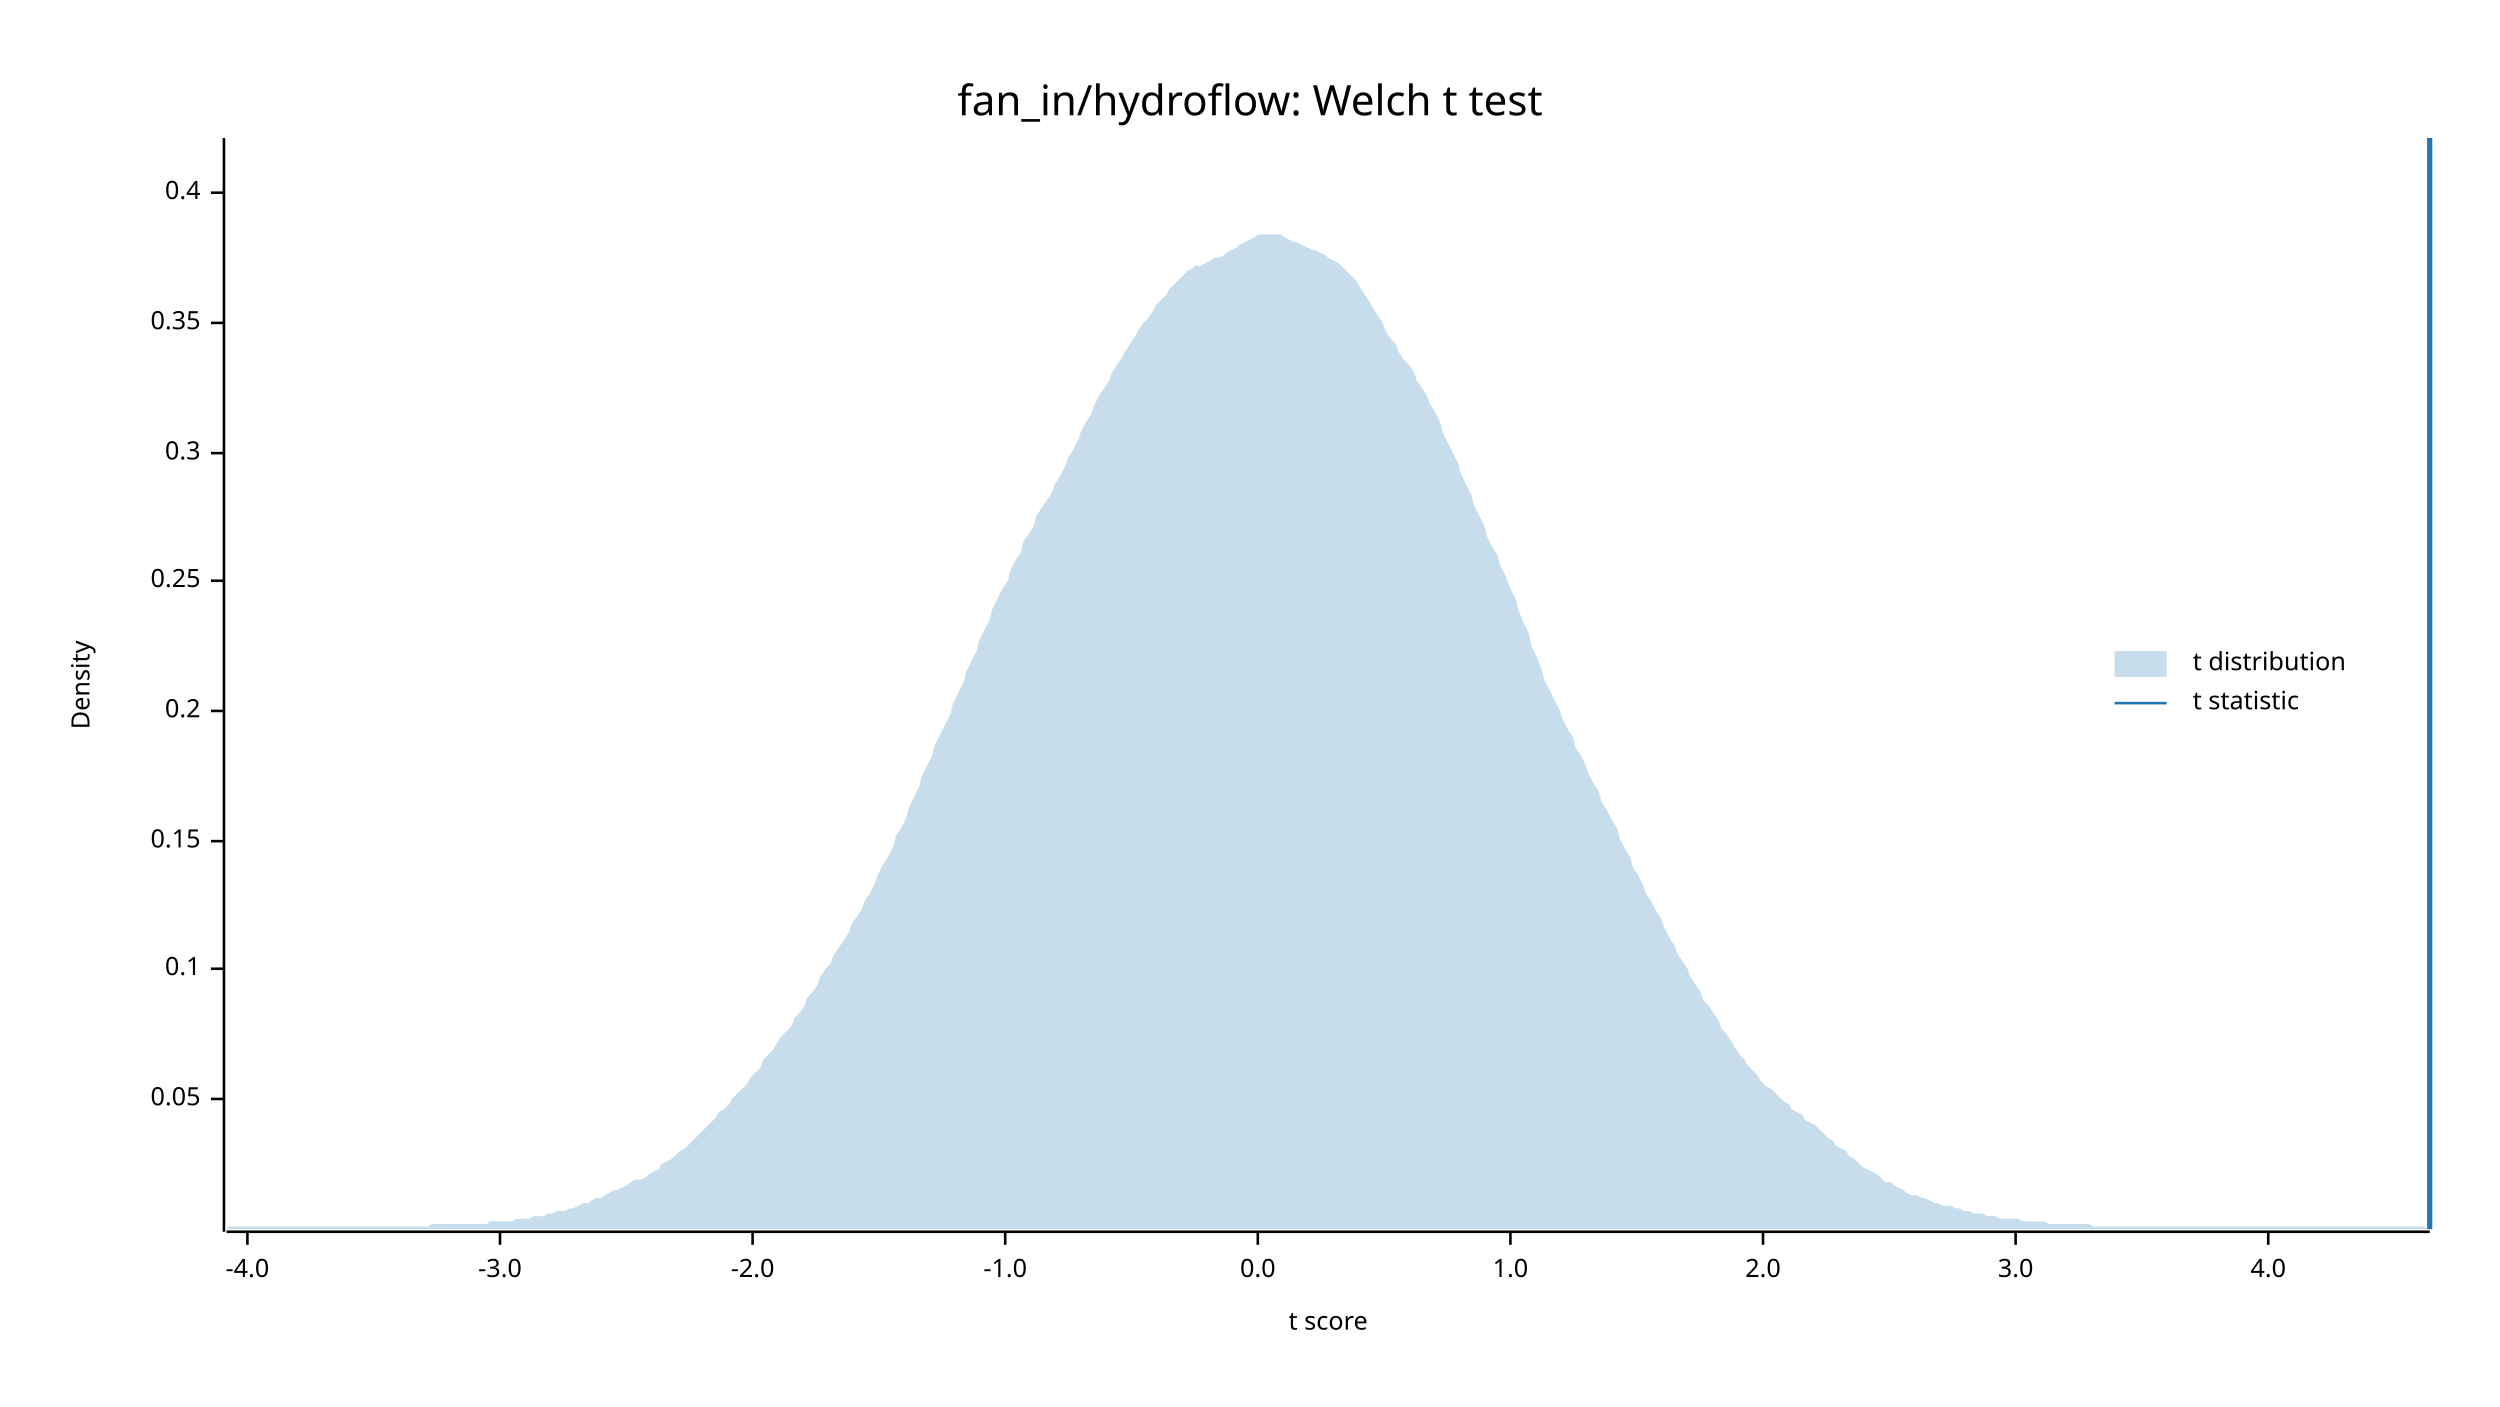
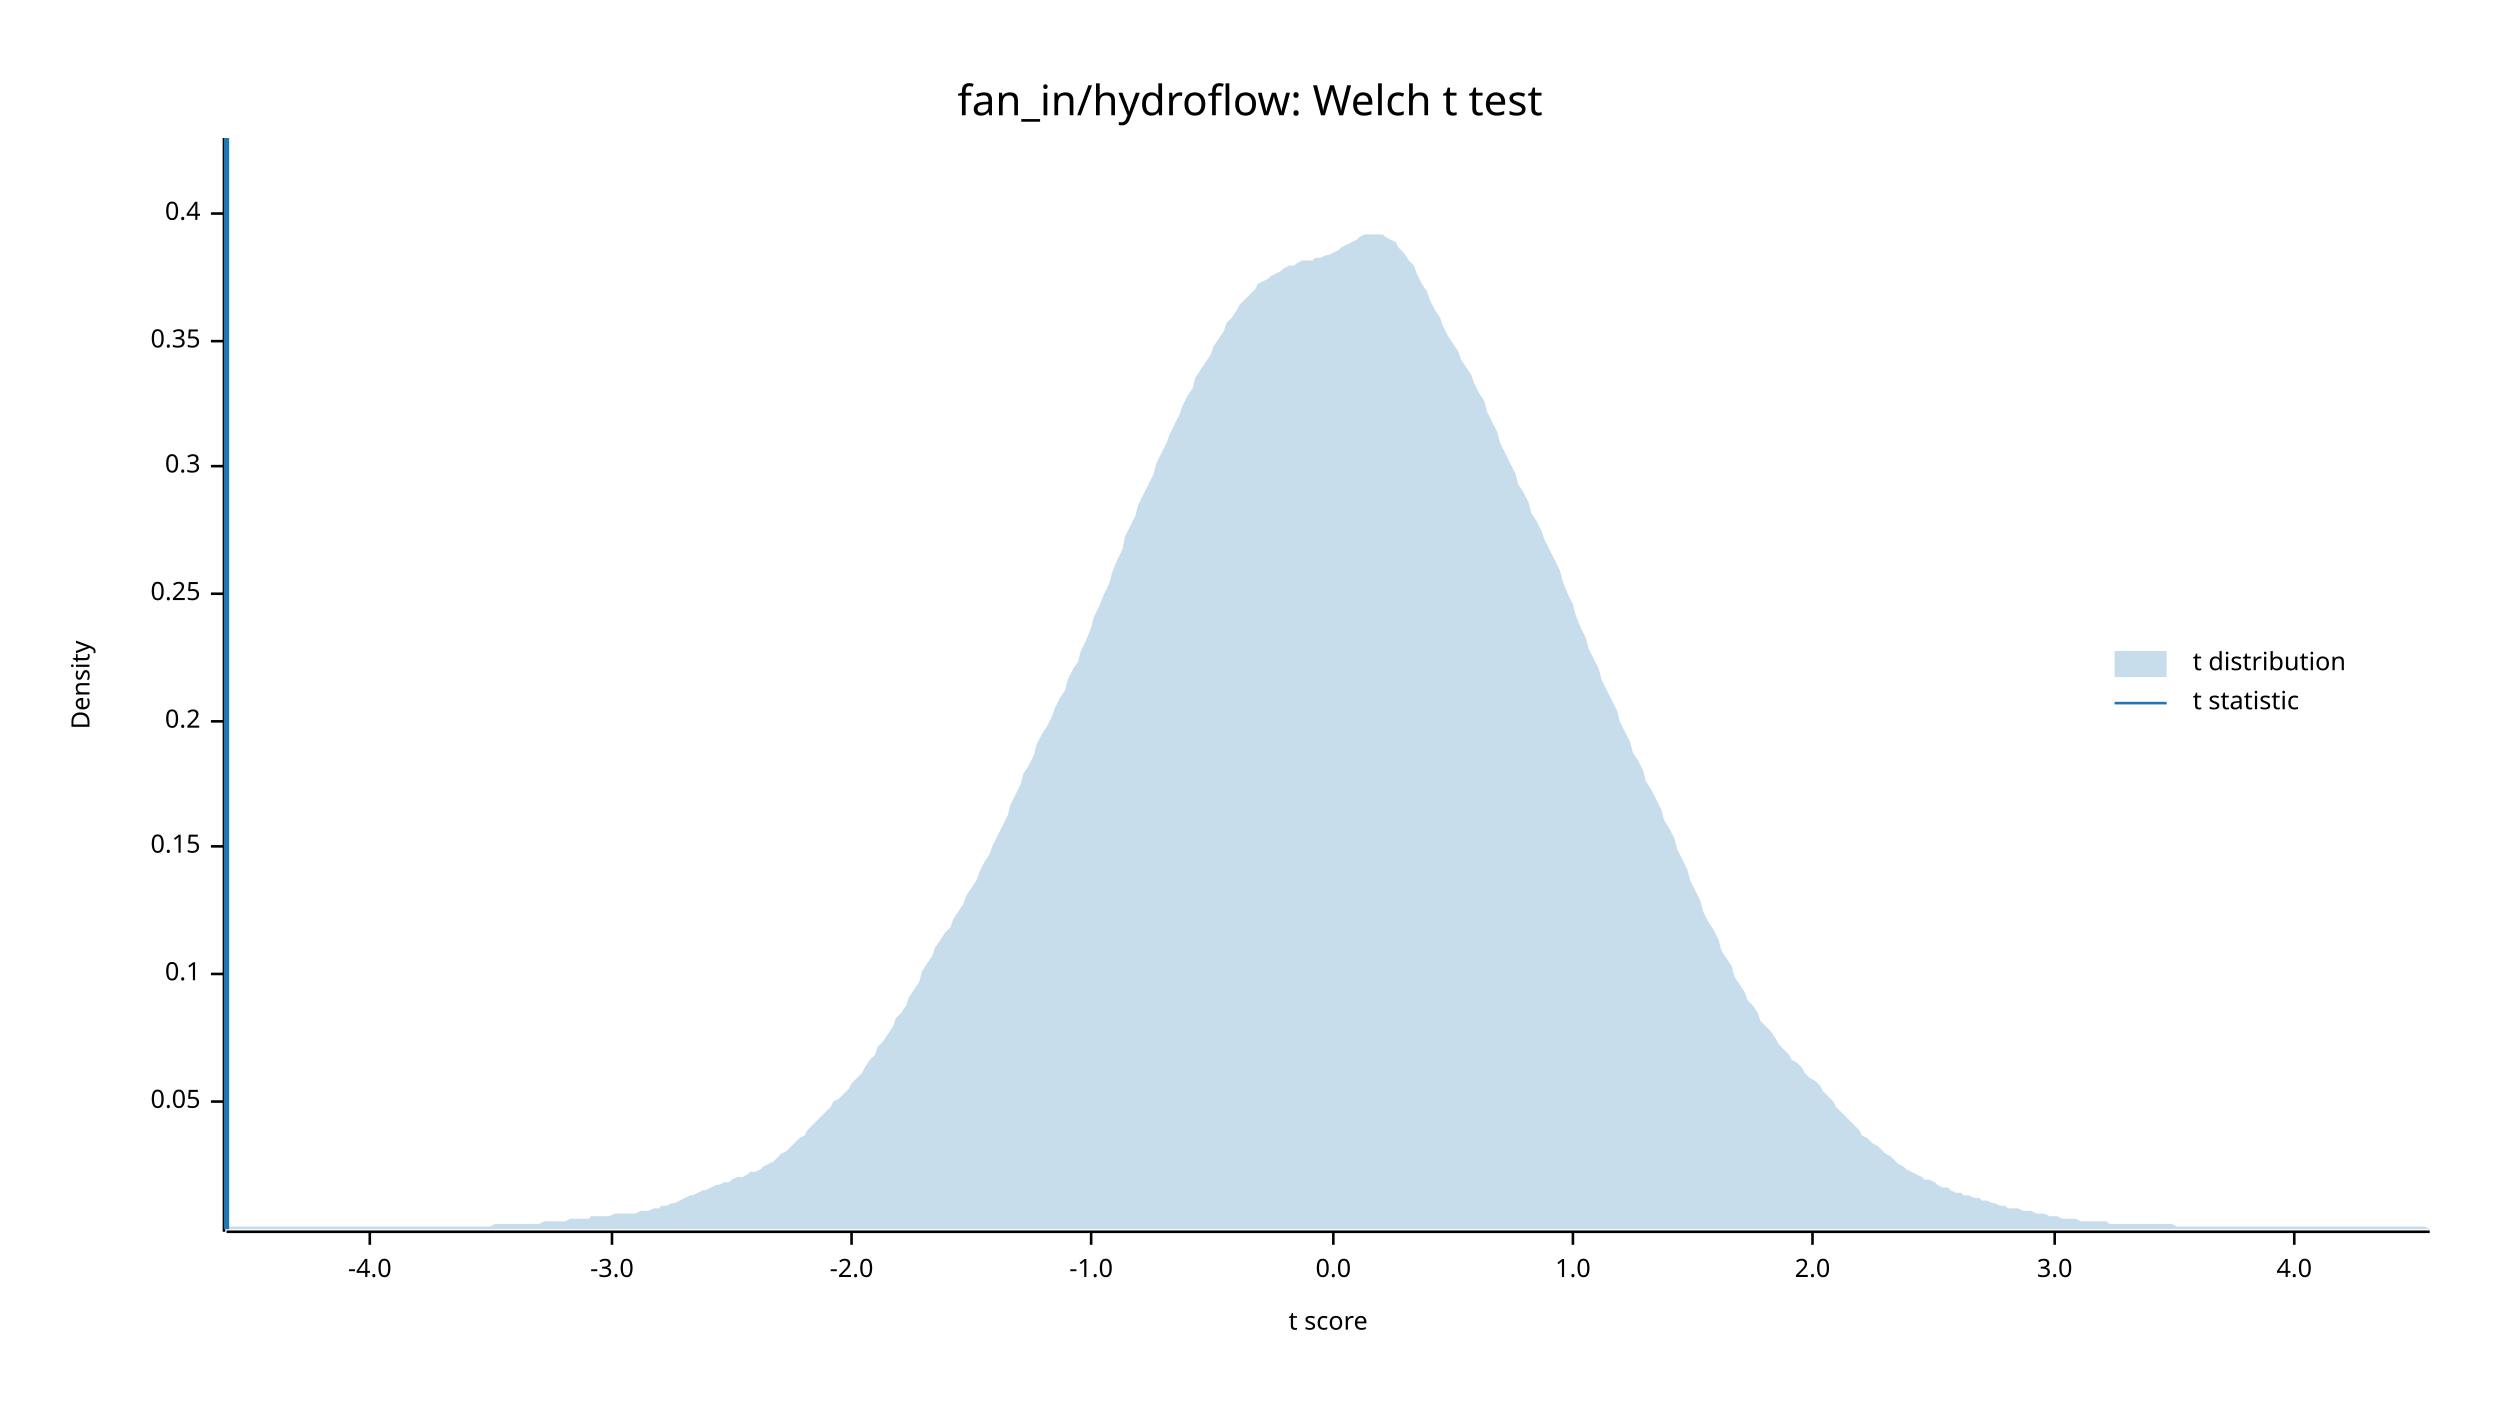
<svg xmlns="http://www.w3.org/2000/svg" width="960" height="540" viewBox="0 0 960 540">
  <text x="480" y="32" dy="0.76em" text-anchor="middle" font-family="sans-serif" font-size="16.129" opacity="1" fill="#000000">
fan_in/hydroflow: Welch t test
</text>
  <text x="27" y="263" dy="0.76em" text-anchor="middle" font-family="sans-serif" font-size="9.677" opacity="1" fill="#000000" transform="rotate(270, 27, 263)">
Density
</text>
  <text x="510" y="513" dy="-0.5ex" text-anchor="middle" font-family="sans-serif" font-size="9.677" opacity="1" fill="#000000">
t score
</text>
  <polyline fill="none" opacity="1" stroke="#000000" stroke-width="1" points="86,53 86,473 " />
-   <text x="77" y="422" dy="0.5ex" text-anchor="end" font-family="sans-serif" font-size="9.677" opacity="1" fill="#000000">
+   <text x="77" y="423" dy="0.5ex" text-anchor="end" font-family="sans-serif" font-size="9.677" opacity="1" fill="#000000">
0.05
</text>
-   <polyline fill="none" opacity="1" stroke="#000000" stroke-width="1" points="81,422 86,422 " />
-   <text x="77" y="372" dy="0.5ex" text-anchor="end" font-family="sans-serif" font-size="9.677" opacity="1" fill="#000000">
+   <polyline fill="none" opacity="1" stroke="#000000" stroke-width="1" points="81,423 86,423 " />
+   <text x="77" y="374" dy="0.5ex" text-anchor="end" font-family="sans-serif" font-size="9.677" opacity="1" fill="#000000">
0.1
</text>
-   <polyline fill="none" opacity="1" stroke="#000000" stroke-width="1" points="81,372 86,372 " />
-   <text x="77" y="323" dy="0.5ex" text-anchor="end" font-family="sans-serif" font-size="9.677" opacity="1" fill="#000000">
+   <polyline fill="none" opacity="1" stroke="#000000" stroke-width="1" points="81,374 86,374 " />
+   <text x="77" y="325" dy="0.5ex" text-anchor="end" font-family="sans-serif" font-size="9.677" opacity="1" fill="#000000">
0.15
</text>
-   <polyline fill="none" opacity="1" stroke="#000000" stroke-width="1" points="81,323 86,323 " />
-   <text x="77" y="273" dy="0.5ex" text-anchor="end" font-family="sans-serif" font-size="9.677" opacity="1" fill="#000000">
+   <polyline fill="none" opacity="1" stroke="#000000" stroke-width="1" points="81,325 86,325 " />
+   <text x="77" y="277" dy="0.5ex" text-anchor="end" font-family="sans-serif" font-size="9.677" opacity="1" fill="#000000">
0.2
</text>
-   <polyline fill="none" opacity="1" stroke="#000000" stroke-width="1" points="81,273 86,273 " />
-   <text x="77" y="223" dy="0.5ex" text-anchor="end" font-family="sans-serif" font-size="9.677" opacity="1" fill="#000000">
+   <polyline fill="none" opacity="1" stroke="#000000" stroke-width="1" points="81,277 86,277 " />
+   <text x="77" y="228" dy="0.5ex" text-anchor="end" font-family="sans-serif" font-size="9.677" opacity="1" fill="#000000">
0.25
</text>
-   <polyline fill="none" opacity="1" stroke="#000000" stroke-width="1" points="81,223 86,223 " />
-   <text x="77" y="174" dy="0.5ex" text-anchor="end" font-family="sans-serif" font-size="9.677" opacity="1" fill="#000000">
+   <polyline fill="none" opacity="1" stroke="#000000" stroke-width="1" points="81,228 86,228 " />
+   <text x="77" y="179" dy="0.5ex" text-anchor="end" font-family="sans-serif" font-size="9.677" opacity="1" fill="#000000">
0.3
</text>
-   <polyline fill="none" opacity="1" stroke="#000000" stroke-width="1" points="81,174 86,174 " />
-   <text x="77" y="124" dy="0.5ex" text-anchor="end" font-family="sans-serif" font-size="9.677" opacity="1" fill="#000000">
+   <polyline fill="none" opacity="1" stroke="#000000" stroke-width="1" points="81,179 86,179 " />
+   <text x="77" y="131" dy="0.5ex" text-anchor="end" font-family="sans-serif" font-size="9.677" opacity="1" fill="#000000">
0.35
</text>
-   <polyline fill="none" opacity="1" stroke="#000000" stroke-width="1" points="81,124 86,124 " />
-   <text x="77" y="74" dy="0.5ex" text-anchor="end" font-family="sans-serif" font-size="9.677" opacity="1" fill="#000000">
+   <polyline fill="none" opacity="1" stroke="#000000" stroke-width="1" points="81,131 86,131 " />
+   <text x="77" y="82" dy="0.5ex" text-anchor="end" font-family="sans-serif" font-size="9.677" opacity="1" fill="#000000">
0.4
</text>
-   <polyline fill="none" opacity="1" stroke="#000000" stroke-width="1" points="81,74 86,74 " />
+   <polyline fill="none" opacity="1" stroke="#000000" stroke-width="1" points="81,82 86,82 " />
  <polyline fill="none" opacity="1" stroke="#000000" stroke-width="1" points="87,473 933,473 " />
-   <text x="95" y="483" dy="0.76em" text-anchor="middle" font-family="sans-serif" font-size="9.677" opacity="1" fill="#000000">
+   <text x="142" y="483" dy="0.76em" text-anchor="middle" font-family="sans-serif" font-size="9.677" opacity="1" fill="#000000">
-4.0
</text>
-   <polyline fill="none" opacity="1" stroke="#000000" stroke-width="1" points="95,473 95,478 " />
-   <text x="192" y="483" dy="0.76em" text-anchor="middle" font-family="sans-serif" font-size="9.677" opacity="1" fill="#000000">
+   <polyline fill="none" opacity="1" stroke="#000000" stroke-width="1" points="142,473 142,478 " />
+   <text x="235" y="483" dy="0.76em" text-anchor="middle" font-family="sans-serif" font-size="9.677" opacity="1" fill="#000000">
-3.0
</text>
-   <polyline fill="none" opacity="1" stroke="#000000" stroke-width="1" points="192,473 192,478 " />
-   <text x="289" y="483" dy="0.76em" text-anchor="middle" font-family="sans-serif" font-size="9.677" opacity="1" fill="#000000">
+   <polyline fill="none" opacity="1" stroke="#000000" stroke-width="1" points="235,473 235,478 " />
+   <text x="327" y="483" dy="0.76em" text-anchor="middle" font-family="sans-serif" font-size="9.677" opacity="1" fill="#000000">
-2.0
</text>
-   <polyline fill="none" opacity="1" stroke="#000000" stroke-width="1" points="289,473 289,478 " />
-   <text x="386" y="483" dy="0.76em" text-anchor="middle" font-family="sans-serif" font-size="9.677" opacity="1" fill="#000000">
+   <polyline fill="none" opacity="1" stroke="#000000" stroke-width="1" points="327,473 327,478 " />
+   <text x="419" y="483" dy="0.76em" text-anchor="middle" font-family="sans-serif" font-size="9.677" opacity="1" fill="#000000">
-1.0
</text>
-   <polyline fill="none" opacity="1" stroke="#000000" stroke-width="1" points="386,473 386,478 " />
-   <text x="483" y="483" dy="0.76em" text-anchor="middle" font-family="sans-serif" font-size="9.677" opacity="1" fill="#000000">
+   <polyline fill="none" opacity="1" stroke="#000000" stroke-width="1" points="419,473 419,478 " />
+   <text x="512" y="483" dy="0.76em" text-anchor="middle" font-family="sans-serif" font-size="9.677" opacity="1" fill="#000000">
0.0
</text>
-   <polyline fill="none" opacity="1" stroke="#000000" stroke-width="1" points="483,473 483,478 " />
-   <text x="580" y="483" dy="0.76em" text-anchor="middle" font-family="sans-serif" font-size="9.677" opacity="1" fill="#000000">
+   <polyline fill="none" opacity="1" stroke="#000000" stroke-width="1" points="512,473 512,478 " />
+   <text x="604" y="483" dy="0.76em" text-anchor="middle" font-family="sans-serif" font-size="9.677" opacity="1" fill="#000000">
1.0
</text>
-   <polyline fill="none" opacity="1" stroke="#000000" stroke-width="1" points="580,473 580,478 " />
-   <text x="677" y="483" dy="0.76em" text-anchor="middle" font-family="sans-serif" font-size="9.677" opacity="1" fill="#000000">
+   <polyline fill="none" opacity="1" stroke="#000000" stroke-width="1" points="604,473 604,478 " />
+   <text x="696" y="483" dy="0.76em" text-anchor="middle" font-family="sans-serif" font-size="9.677" opacity="1" fill="#000000">
2.0
</text>
-   <polyline fill="none" opacity="1" stroke="#000000" stroke-width="1" points="677,473 677,478 " />
-   <text x="774" y="483" dy="0.76em" text-anchor="middle" font-family="sans-serif" font-size="9.677" opacity="1" fill="#000000">
+   <polyline fill="none" opacity="1" stroke="#000000" stroke-width="1" points="696,473 696,478 " />
+   <text x="789" y="483" dy="0.76em" text-anchor="middle" font-family="sans-serif" font-size="9.677" opacity="1" fill="#000000">
3.0
</text>
-   <polyline fill="none" opacity="1" stroke="#000000" stroke-width="1" points="774,473 774,478 " />
-   <text x="871" y="483" dy="0.76em" text-anchor="middle" font-family="sans-serif" font-size="9.677" opacity="1" fill="#000000">
+   <polyline fill="none" opacity="1" stroke="#000000" stroke-width="1" points="789,473 789,478 " />
+   <text x="881" y="483" dy="0.76em" text-anchor="middle" font-family="sans-serif" font-size="9.677" opacity="1" fill="#000000">
4.0
</text>
-   <polyline fill="none" opacity="1" stroke="#000000" stroke-width="1" points="871,473 871,478 " />
-   <polygon opacity="0.25" fill="#1F78B4" points="87,472 88,471 90,471 92,471 93,471 95,471 97,471 98,471 100,471 102,471 103,471 105,471 107,471 109,471 110,471 112,471 114,471 115,471 117,471 119,471 120,471 122,471 124,471 125,471 127,471 129,471 131,471 132,471 134,471 136,471 137,471 139,471 141,471 142,471 144,471 146,471 148,471 149,471 151,471 153,471 154,471 156,471 158,471 159,471 161,471 163,471 164,471 166,470 168,470 170,470 171,470 173,470 175,470 176,470 178,470 180,470 181,470 183,470 185,470 187,470 188,469 190,469 192,469 193,469 195,469 197,469 198,468 200,468 202,468 203,468 205,467 207,467 209,467 210,466 212,466 214,465 215,465 217,465 219,464 220,464 222,463 224,462 226,462 227,461 229,460 231,460 232,459 234,458 236,457 237,457 239,456 241,455 242,454 244,453 246,453 248,452 249,451 251,450 253,449 254,447 256,446 258,445 259,444 261,442 263,441 265,439 266,438 268,436 270,434 271,433 273,431 275,429 276,427 278,426 280,424 281,422 283,420 285,418 287,416 288,414 290,412 292,410 293,407 295,405 297,403 298,401 300,398 302,396 304,394 305,391 307,389 309,386 310,383 312,381 314,378 315,375 317,372 319,370 320,367 322,364 324,361 326,358 327,355 329,352 331,349 332,346 334,343 336,339 337,336 339,332 341,329 343,325 344,321 346,318 348,314 349,310 351,306 353,302 354,298 356,294 358,290 359,286 361,282 363,278 365,274 366,270 368,266 370,262 371,258 373,254 375,250 376,246 378,242 380,238 381,234 383,230 385,226 387,223 388,219 390,215 392,212 393,208 395,205 397,202 398,198 400,195 402,192 404,189 405,186 407,183 409,179 410,176 412,173 414,169 415,166 417,162 419,159 420,156 422,152 424,149 426,146 427,143 429,140 431,137 432,135 434,132 436,129 437,127 439,124 441,122 443,119 444,117 446,115 448,113 449,111 451,109 453,107 454,106 456,104 458,103 459,102 461,102 463,101 465,100 466,99 468,99 470,98 471,97 473,96 475,95 476,94 478,93 480,92 482,91 483,90 485,90 487,90 488,90 490,90 492,90 493,91 495,92 497,93 498,93 500,94 502,95 504,96 505,96 507,97 509,98 510,99 512,100 514,101 515,102 517,104 519,106 521,108 522,110 524,113 526,116 527,118 529,121 531,124 532,127 534,130 536,132 537,135 539,138 541,140 543,143 544,146 546,149 548,152 549,155 551,158 553,162 554,166 556,170 558,174 560,178 561,182 563,186 565,190 566,194 568,198 570,202 571,206 573,210 575,213 576,217 578,221 580,226 582,230 583,234 585,239 587,243 588,248 590,252 592,257 593,261 595,265 597,269 599,273 600,276 602,280 604,283 605,287 607,290 609,294 610,297 612,301 614,304 615,308 617,311 619,315 621,318 622,322 624,326 626,329 627,333 629,336 631,340 632,343 634,346 636,350 638,353 639,356 641,360 643,363 644,366 646,369 648,372 649,375 651,378 653,381 654,384 656,386 658,389 660,392 661,395 663,397 665,400 666,402 668,405 670,407 671,409 673,411 675,413 676,415 678,417 680,418 682,420 683,421 685,423 687,424 688,426 690,427 692,428 693,430 695,431 697,432 699,434 700,435 702,437 704,438 705,440 707,441 709,442 710,444 712,445 714,447 715,448 717,449 719,450 721,451 722,452 724,454 726,454 727,455 729,456 731,457 732,458 734,459 736,459 738,460 739,460 741,461 743,462 744,462 746,463 748,463 749,463 751,464 753,464 754,465 756,465 758,466 760,466 761,466 763,467 765,467 766,467 768,468 770,468 771,468 773,468 775,468 777,469 778,469 780,469 782,469 783,469 785,469 787,470 788,470 790,470 792,470 793,470 795,470 797,470 799,470 800,470 802,470 804,471 805,471 807,471 809,471 810,471 812,471 814,471 816,471 817,471 819,471 821,471 822,471 824,471 826,471 827,471 829,471 831,471 832,471 834,471 836,471 838,471 839,471 841,471 843,471 844,471 846,471 848,471 849,471 851,471 853,471 855,471 856,471 858,471 860,471 861,471 863,471 865,471 866,471 868,471 870,471 871,471 873,471 875,471 877,471 878,471 880,471 882,471 883,471 885,471 887,471 888,471 890,471 892,471 894,471 895,471 897,471 899,471 900,471 902,471 904,471 905,471 907,471 909,471 910,471 912,471 914,471 916,471 917,471 919,471 921,471 922,471 924,471 926,471 927,471 929,471 931,471 933,472 933,472 87,472 " />
-   <polyline fill="none" opacity="1" stroke="#1F78B4" stroke-width="2" points="933,472 933,53 " />
+   <polyline fill="none" opacity="1" stroke="#000000" stroke-width="1" points="881,473 881,478 " />
+   <polygon opacity="0.25" fill="#1F78B4" points="87,472 88,471 90,471 92,471 93,471 95,471 97,471 98,471 100,471 102,471 103,471 105,471 107,471 109,471 110,471 112,471 114,471 115,471 117,471 119,471 120,471 122,471 124,471 125,471 127,471 129,471 131,471 132,471 134,471 136,471 137,471 139,471 141,471 142,471 144,471 146,471 148,471 149,471 151,471 153,471 154,471 156,471 158,471 159,471 161,471 163,471 164,471 166,471 168,471 170,471 171,471 173,471 175,471 176,471 178,471 180,471 181,471 183,471 185,471 187,471 188,471 190,470 192,470 193,470 195,470 197,470 198,470 200,470 202,470 203,470 205,470 207,470 209,469 210,469 212,469 214,469 215,469 217,469 219,468 220,468 222,468 224,468 226,468 227,467 229,467 231,467 232,467 234,467 236,466 237,466 239,466 241,466 242,466 244,466 246,465 248,465 249,465 251,464 253,464 254,463 256,463 258,462 259,462 261,461 263,460 265,459 266,459 268,458 270,457 271,457 273,456 275,455 276,455 278,454 280,454 281,453 283,452 285,452 287,451 288,450 290,450 292,449 293,448 295,447 297,446 298,445 300,443 302,442 304,440 305,439 307,437 309,436 310,434 312,432 314,430 315,429 317,427 319,425 320,423 322,422 324,420 326,418 327,416 329,414 331,412 332,410 334,407 336,405 337,402 339,400 341,397 343,394 344,391 346,389 348,386 349,383 351,380 353,377 354,373 356,370 358,367 359,364 361,361 363,358 365,356 366,353 368,350 370,347 371,344 373,341 375,338 376,335 378,331 380,328 381,325 383,321 385,317 387,313 388,309 390,305 392,301 393,297 395,294 397,290 398,286 400,282 402,279 404,275 405,272 407,268 409,265 410,261 412,257 414,254 415,250 417,246 419,241 420,237 422,233 424,228 426,224 427,220 429,215 431,211 432,206 434,202 436,198 437,194 439,190 441,186 443,182 444,178 446,174 448,170 449,167 451,163 453,159 454,156 456,152 458,149 459,145 461,142 463,139 465,136 466,133 468,130 470,127 471,124 473,122 475,119 476,117 478,115 480,113 482,111 483,109 485,108 487,107 488,106 490,105 492,104 493,103 495,102 497,102 498,101 500,100 502,100 504,100 505,99 507,99 509,98 510,98 512,97 514,96 515,95 517,94 519,93 521,92 522,91 524,90 526,90 527,90 529,90 531,90 532,91 534,92 536,93 537,95 539,97 541,100 543,102 544,105 546,109 548,112 549,115 551,119 553,122 554,125 556,129 558,132 560,135 561,138 563,141 565,144 566,147 568,151 570,154 571,158 573,162 575,166 576,170 578,174 580,178 582,182 583,186 585,189 587,193 588,197 590,200 592,204 593,207 595,211 597,215 599,219 600,223 602,228 604,232 605,236 607,241 609,245 610,249 612,253 614,257 615,261 617,265 619,269 621,273 622,277 624,281 626,285 627,289 629,292 631,296 632,300 634,303 636,307 638,311 639,315 641,318 643,322 644,326 646,330 648,334 649,338 651,342 653,346 654,350 656,354 658,357 660,361 661,365 663,368 665,371 666,375 668,378 670,381 671,384 673,386 675,389 676,392 678,394 680,396 682,399 683,401 685,403 687,405 688,407 690,408 692,410 693,412 695,414 697,415 699,417 700,419 702,421 704,423 705,425 707,427 709,429 710,430 712,432 714,434 715,436 717,437 719,439 721,440 722,441 724,443 726,444 727,445 729,447 731,448 732,449 734,450 736,451 738,452 739,453 741,453 743,454 744,455 746,456 748,456 749,457 751,458 753,458 754,459 756,459 758,460 760,460 761,461 763,461 765,462 766,462 768,463 770,463 771,464 773,464 775,464 777,465 778,465 780,465 782,466 783,466 785,466 787,467 788,467 790,467 792,468 793,468 795,468 797,468 799,469 800,469 802,469 804,469 805,469 807,469 809,469 810,470 812,470 814,470 816,470 817,470 819,470 821,470 822,470 824,470 826,470 827,470 829,470 831,470 832,470 834,470 836,471 838,471 839,471 841,471 843,471 844,471 846,471 848,471 849,471 851,471 853,471 855,471 856,471 858,471 860,471 861,471 863,471 865,471 866,471 868,471 870,471 871,471 873,471 875,471 877,471 878,471 880,471 882,471 883,471 885,471 887,471 888,471 890,471 892,471 894,471 895,471 897,471 899,471 900,471 902,471 904,471 905,471 907,471 909,471 910,471 912,471 914,471 916,471 917,471 919,471 921,471 922,471 924,471 926,471 927,471 929,471 931,471 933,472 933,472 87,472 " />
+   <polyline fill="none" opacity="1" stroke="#1F78B4" stroke-width="2" points="87,472 87,53 " />
  <text x="842" y="250" dy="0.76em" text-anchor="start" font-family="sans-serif" font-size="9.677" opacity="1" fill="#000000">
t distribution
</text>
  <text x="842" y="265" dy="0.76em" text-anchor="start" font-family="sans-serif" font-size="9.677" opacity="1" fill="#000000">
t statistic
</text>
  <rect x="812" y="250" width="20" height="10" opacity="0.25" fill="#1F78B4" stroke="none" />
  <polyline fill="none" opacity="1" stroke="#1F78B4" stroke-width="1" points="812,270 832,270 " />
</svg>
